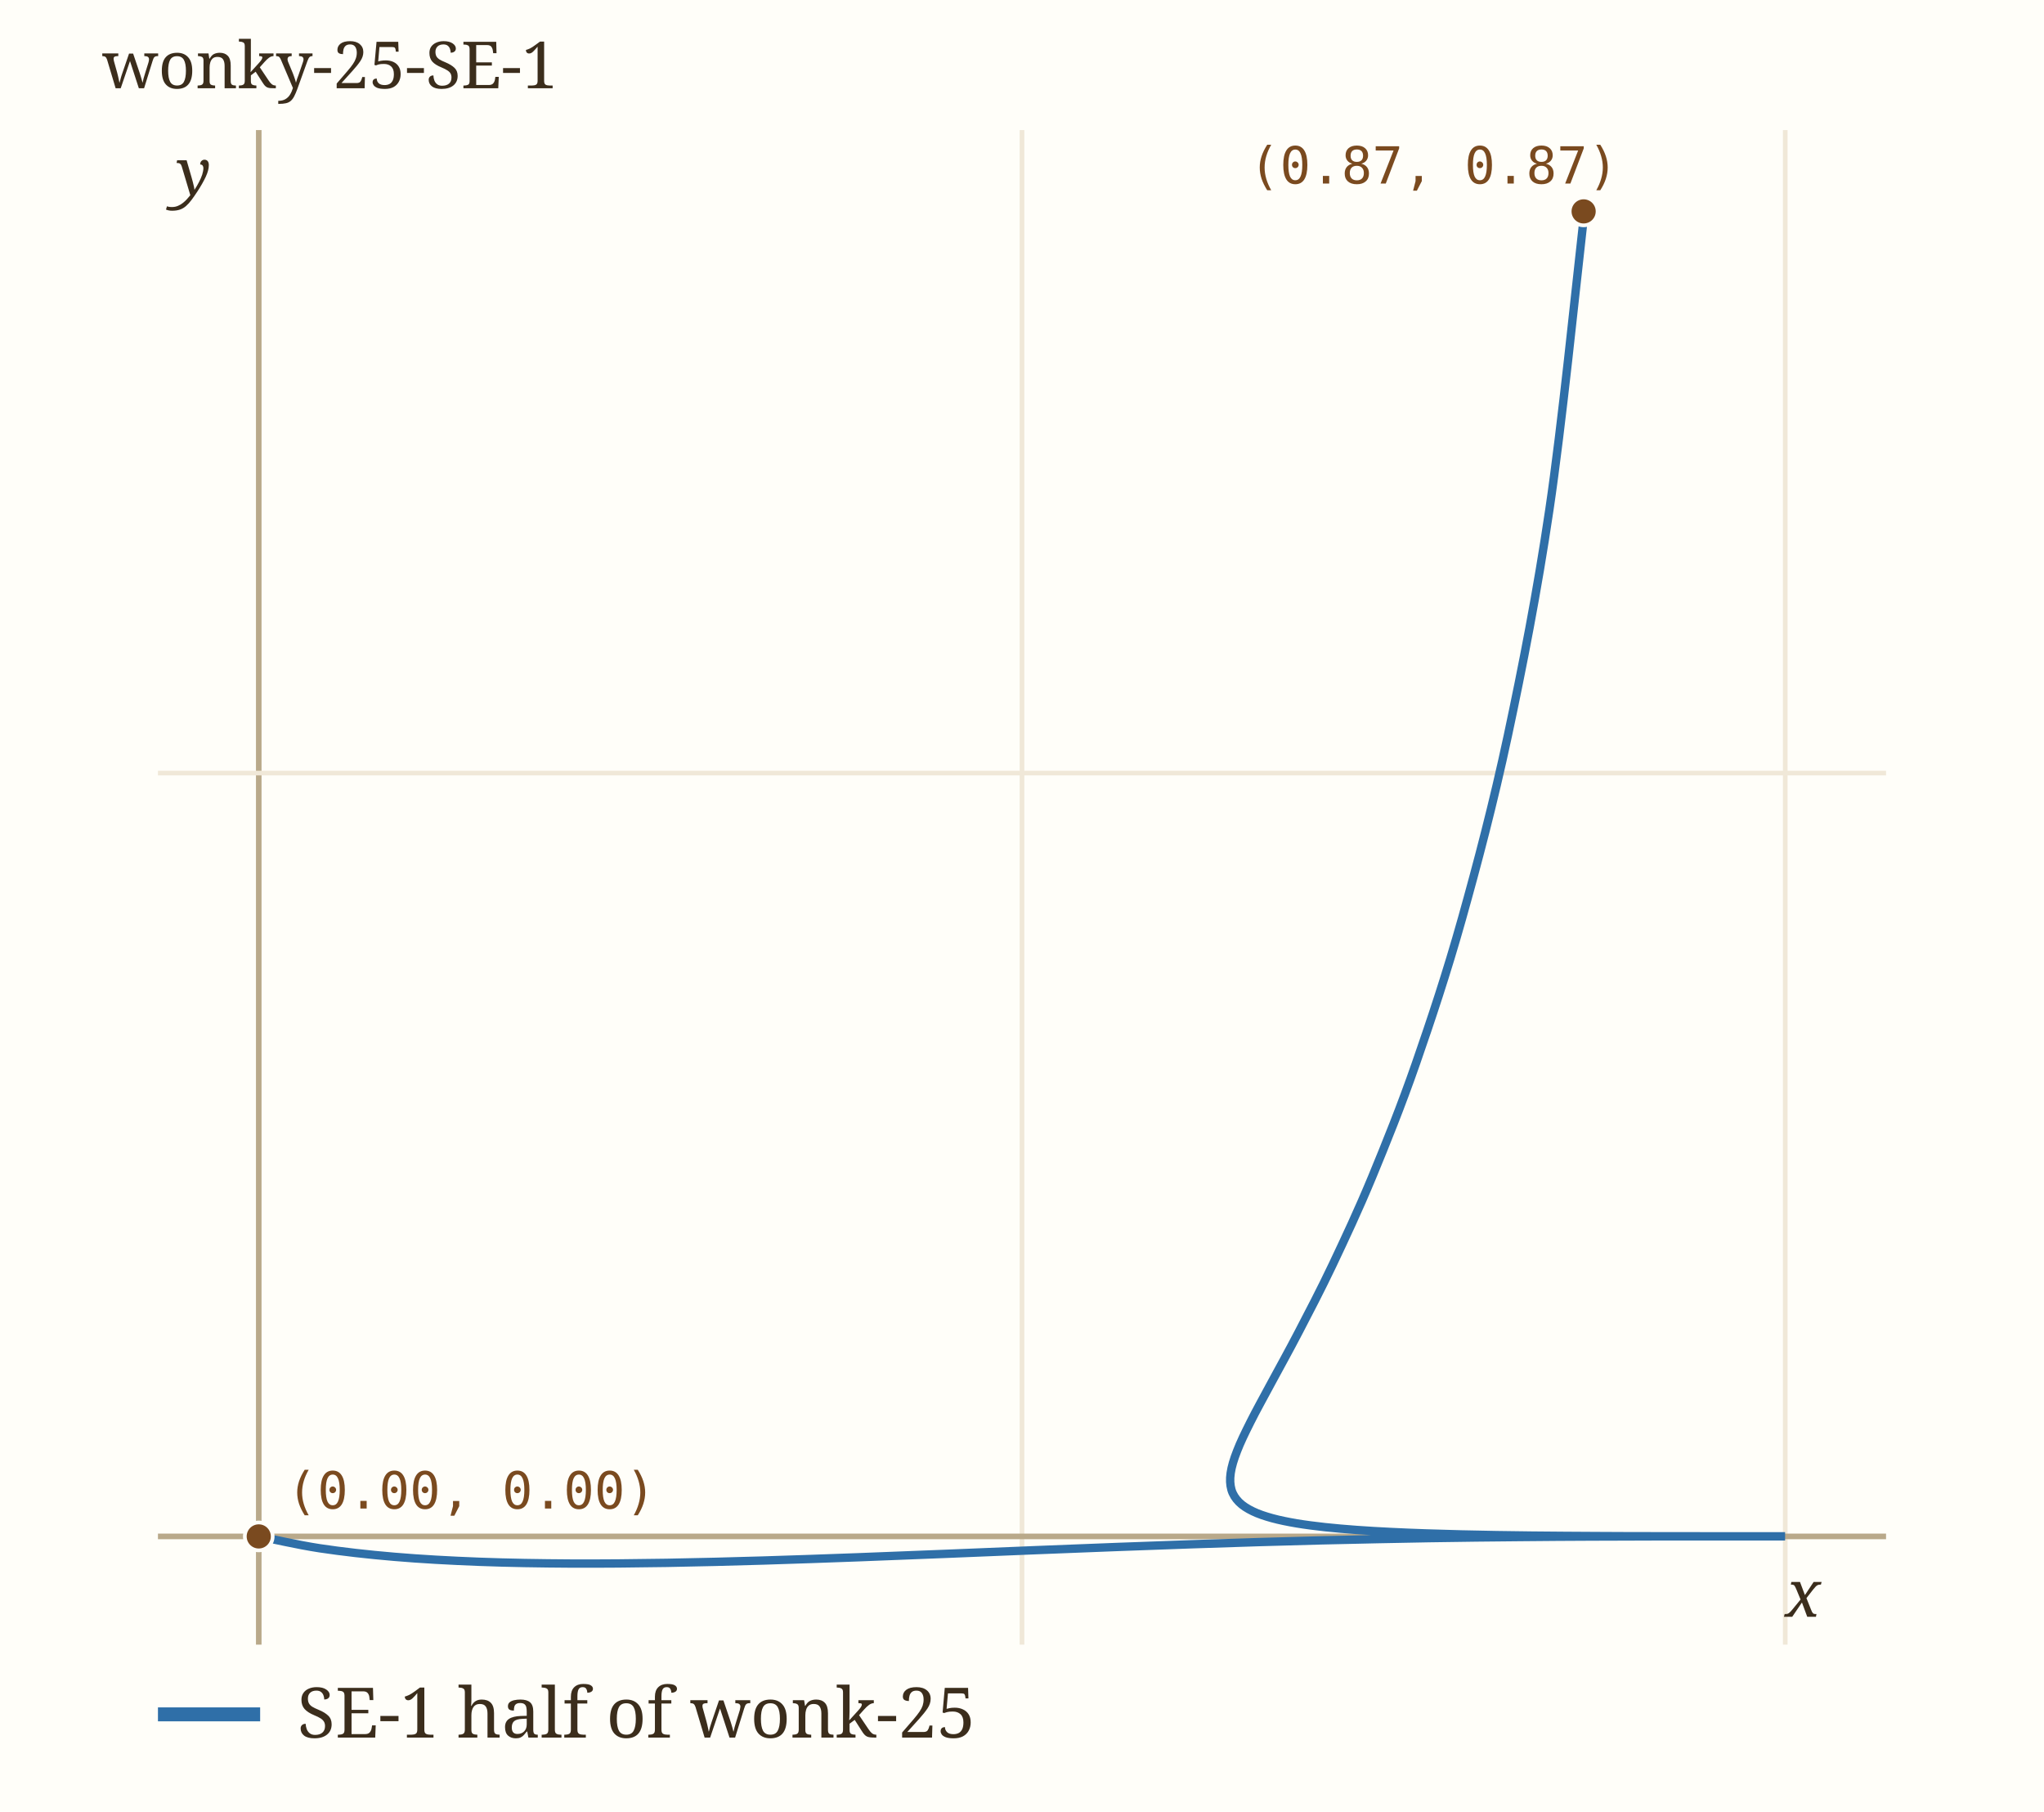
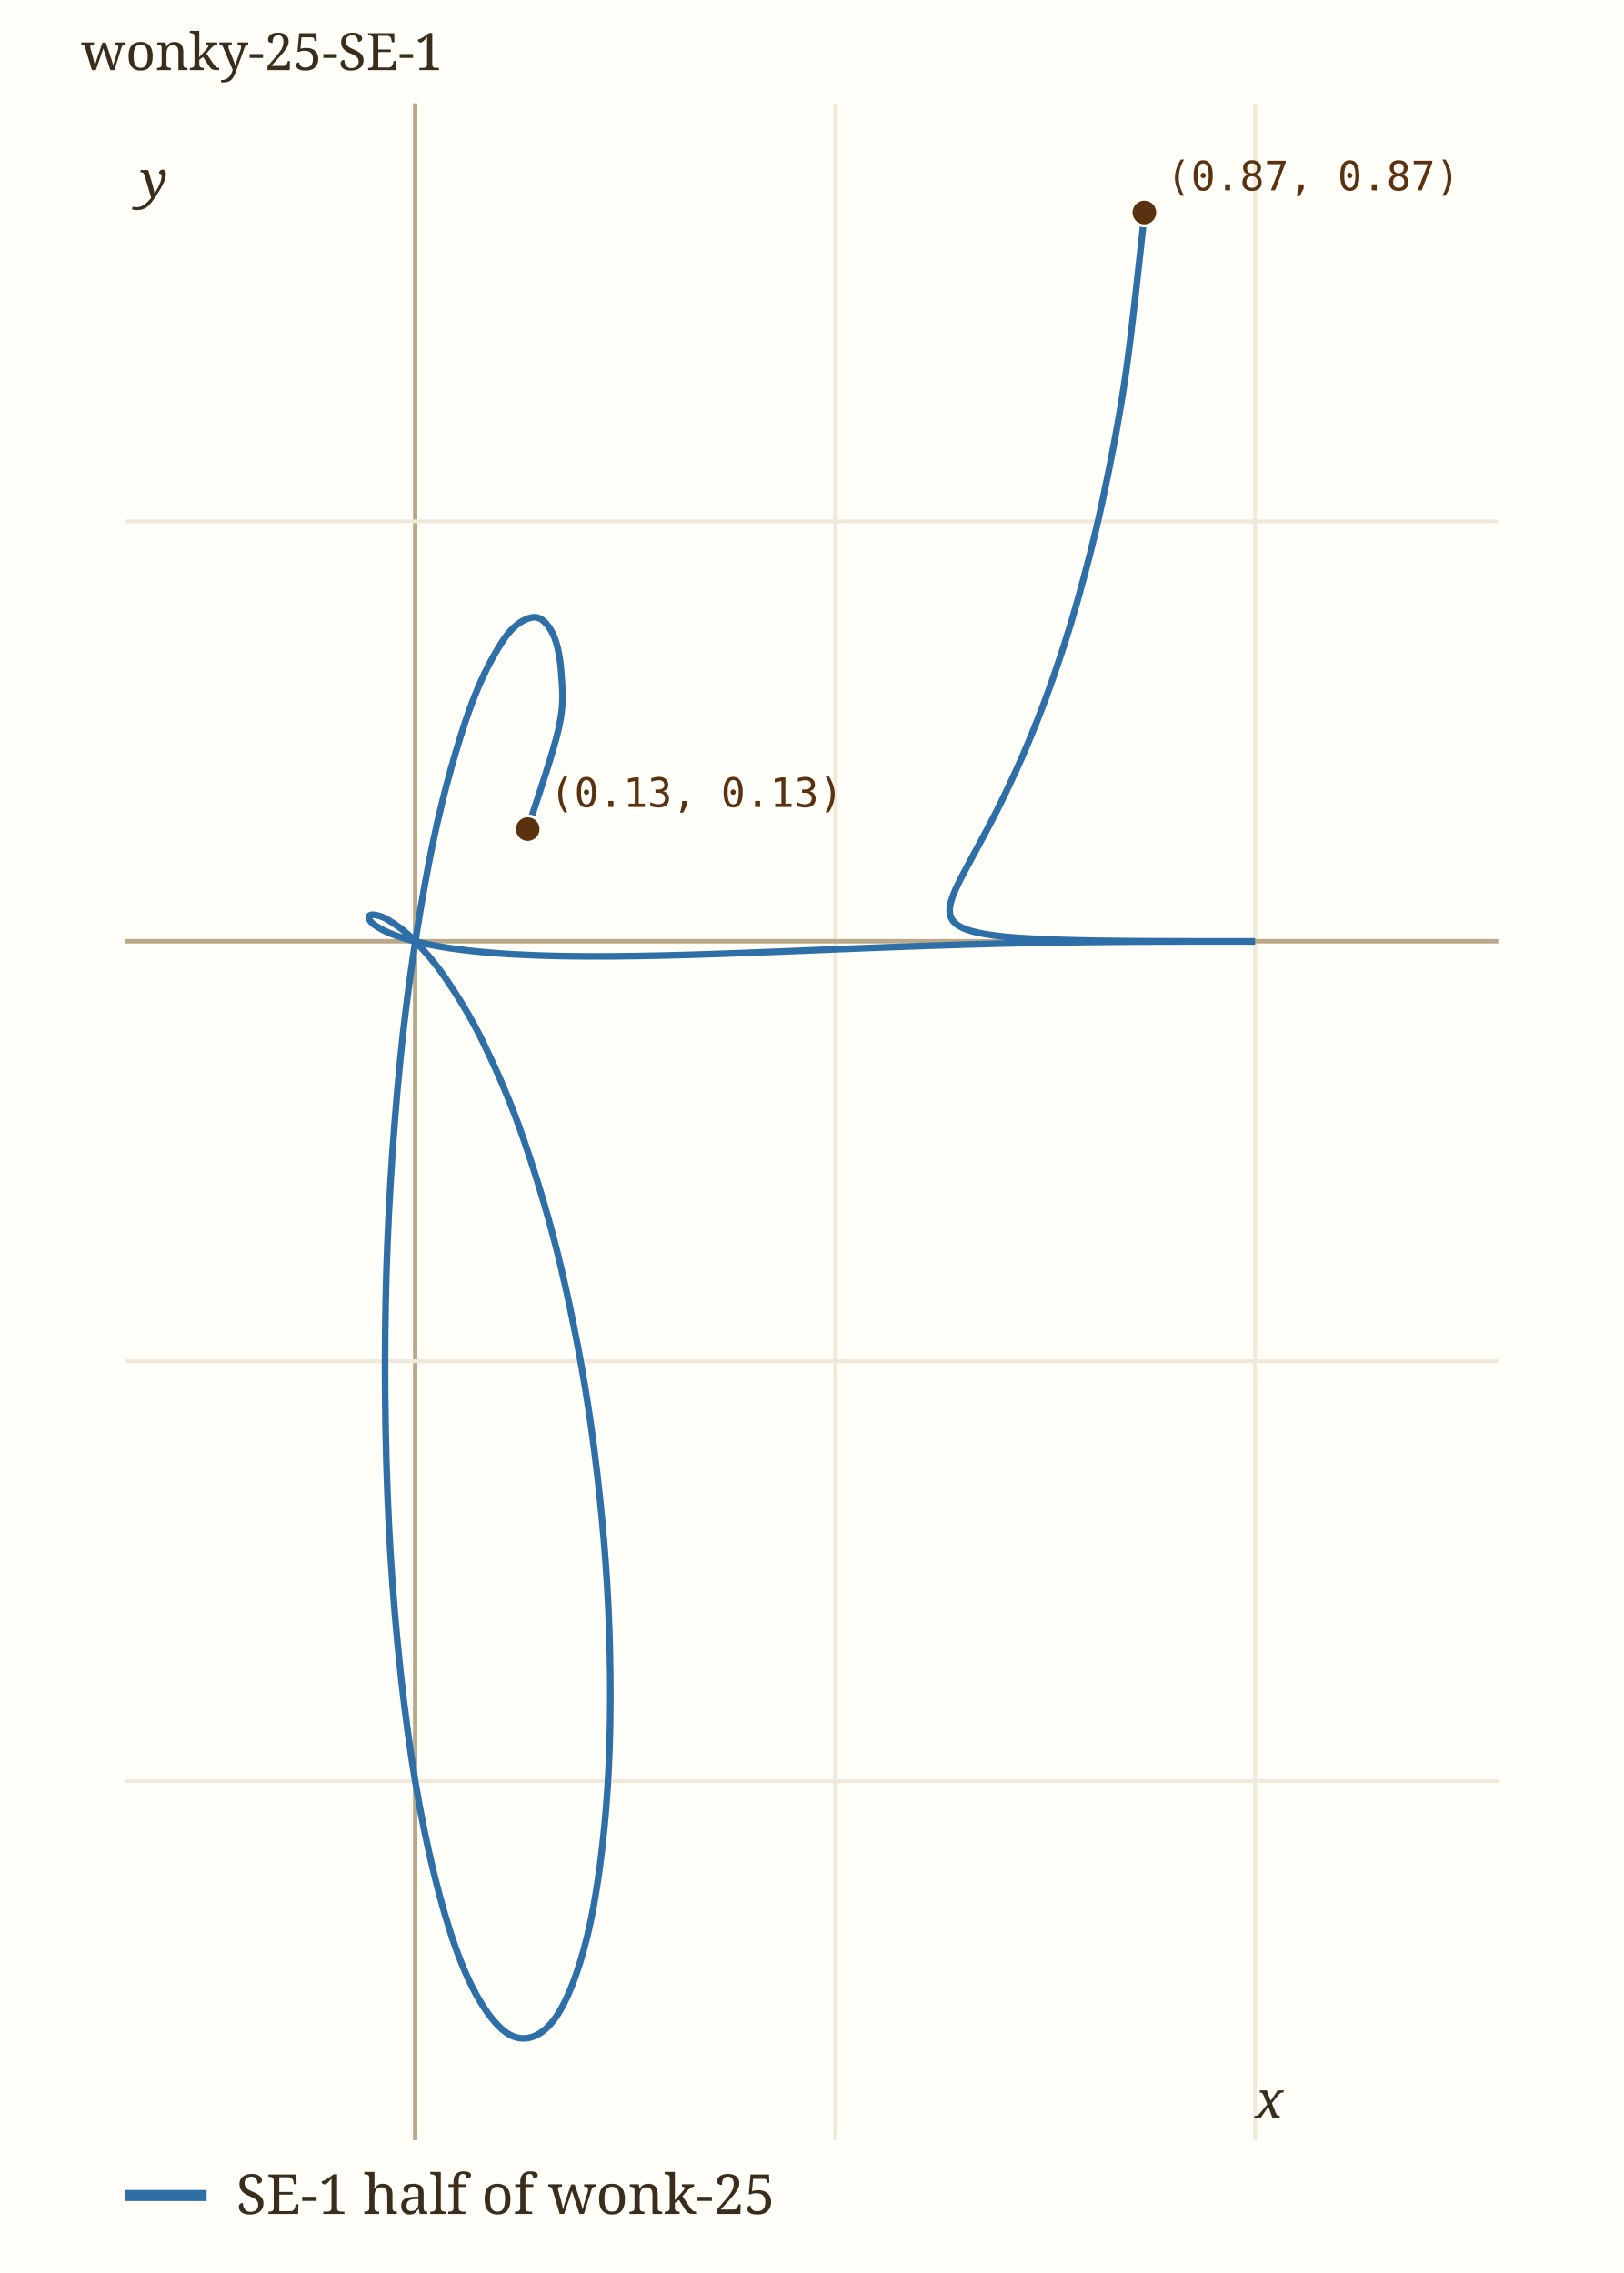
- <svg xmlns="http://www.w3.org/2000/svg" viewBox="0 0 440 390" width="440" height="390" role="img" aria-label="wonky-25-SE-1" data-panel="wonky-25-SE-1">
-   <rect x="0" y="0" width="440" height="390" fill="#fffef9" />
+ <svg xmlns="http://www.w3.org/2000/svg" viewBox="0 0 440 616" width="440" height="616" role="img" aria-label="wonky-25-SE-1" data-panel="wonky-25-SE-1">
+   <rect x="0" y="0" width="440" height="616" fill="#fffef9" />
  <clipPath id="clip-wonky-25-SE-1">
-     <rect x="34" y="28" width="372" height="326" />
+     <rect x="34" y="28" width="372" height="552" />
  </clipPath>
  <g clip-path="url(#clip-wonky-25-SE-1)">
-     <line x1="55.7" x2="55.7" y1="28" y2="354" stroke="#b9a98a" stroke-width="1.2" />
-     <line x1="220.0" x2="220.0" y1="28" y2="354" stroke="#f0e8d8" stroke-width="1" />
-     <text x="220.0" y="368.0" font-family="ui-monospace, Menlo, monospace" font-size="11" fill="#9c8a6a" text-anchor="middle">0.5</text>
-     <line x1="384.3" x2="384.3" y1="28" y2="354" stroke="#f0e8d8" stroke-width="1" />
-     <text x="384.3" y="368.0" font-family="ui-monospace, Menlo, monospace" font-size="11" fill="#9c8a6a" text-anchor="middle">1</text>
-     <line x1="34" x2="406" y1="330.7" y2="330.7" stroke="#b9a98a" stroke-width="1.2" />
-     <line x1="34" x2="406" y1="166.4" y2="166.4" stroke="#f0e8d8" stroke-width="1" />
-     <text x="28.0" y="170.4" font-family="ui-monospace, Menlo, monospace" font-size="11" fill="#9c8a6a" text-anchor="end">0.5</text>
-     <path d="M55.73,330.68 C57.91,331.11 63.95,332.51 68.81,333.25 C73.67,333.98 79.17,334.61 84.90,335.09 C90.63,335.58 96.84,335.92 103.18,336.16 C109.53,336.40 116.24,336.50 122.96,336.54 C129.69,336.57 136.66,336.50 143.54,336.39 C150.43,336.28 157.44,336.09 164.30,335.89 C171.16,335.69 178.02,335.43 184.69,335.19 C191.36,334.94 197.95,334.67 204.32,334.42 C210.68,334.16 216.90,333.90 222.89,333.66 C228.87,333.42 234.66,333.19 240.22,332.98 C245.78,332.77 251.12,332.57 256.24,332.40 C261.36,332.22 266.25,332.06 270.94,331.92 C275.62,331.78 280.08,331.66 284.35,331.55 C288.62,331.45 292.68,331.36 296.56,331.28 C300.44,331.20 304.12,331.13 307.65,331.07 C311.17,331.02 314.51,330.97 317.71,330.93 C320.91,330.89 323.93,330.86 326.83,330.84 C329.73,330.81 332.47,330.79 335.09,330.77 C337.72,330.75 340.20,330.74 342.57,330.73 C344.93,330.72 347.17,330.71 349.30,330.71 C351.43,330.70 353.44,330.70 355.35,330.69 C357.25,330.69 359.05,330.69 360.74,330.68 C362.44,330.68 364.02,330.68 365.51,330.68 C367.00,330.68 368.39,330.68 369.69,330.68 C370.98,330.68 372.18,330.68 373.29,330.68 C374.40,330.68 375.41,330.68 376.34,330.68 C377.27,330.68 378.10,330.68 378.86,330.68 C379.61,330.68 380.28,330.68 380.87,330.68 C381.46,330.68 381.96,330.68 382.39,330.68 C382.82,330.68 383.17,330.68 383.45,330.68 C383.73,330.68 383.94,330.68 384.07,330.68 C384.21,330.68 384.27,330.68 384.27,330.68 C384.27,330.68 384.21,330.68 384.07,330.68 C383.94,330.68 383.73,330.68 383.45,330.68 C383.17,330.68 382.82,330.68 382.39,330.68 C381.96,330.68 381.46,330.68 380.87,330.68 C380.28,330.68 379.61,330.68 378.86,330.68 C378.10,330.68 377.27,330.68 376.34,330.68 C375.41,330.68 374.40,330.68 373.30,330.68 C372.19,330.68 371.00,330.68 369.71,330.68 C368.43,330.67 367.05,330.67 365.58,330.67 C364.11,330.67 362.54,330.67 360.89,330.67 C359.23,330.67 357.48,330.66 355.65,330.66 C353.81,330.66 351.88,330.65 349.87,330.65 C347.86,330.64 345.75,330.63 343.58,330.62 C341.41,330.61 339.15,330.60 336.83,330.58 C334.52,330.56 332.12,330.54 329.69,330.52 C327.26,330.49 324.76,330.46 322.25,330.42 C319.74,330.38 317.17,330.33 314.62,330.27 C312.07,330.21 309.48,330.14 306.93,330.05 C304.39,329.96 301.83,329.87 299.36,329.74 C296.88,329.62 294.42,329.48 292.07,329.31 C289.72,329.14 287.42,328.94 285.26,328.71 C283.10,328.47 281.03,328.21 279.13,327.89 C277.23,327.57 275.45,327.21 273.87,326.78 C272.30,326.35 270.87,325.87 269.68,325.29 C268.48,324.71 267.47,324.07 266.70,323.29 C265.94,322.52 265.38,321.66 265.08,320.63 C264.79,319.59 264.72,318.45 264.92,317.07 C265.12,315.68 265.57,314.17 266.29,312.33 C267.00,310.49 267.97,308.47 269.20,306.03 C270.42,303.59 271.92,300.91 273.65,297.68 C275.38,294.46 277.37,290.91 279.58,286.66 C281.78,282.42 284.24,277.75 286.88,272.19 C289.51,266.63 292.39,260.53 295.38,253.31 C298.36,246.09 301.57,238.17 304.80,228.89 C308.02,219.62 311.43,209.43 314.73,197.67 C318.03,185.90 321.45,172.98 324.59,158.31 C327.72,143.63 330.89,127.53 333.54,109.61 C336.20,91.69 339.26,61.49 340.49,50.80 C341.73,40.11 340.87,46.35 340.94,45.46" fill="none" stroke="#2f6fa8" stroke-width="1.8" stroke-linecap="round" data-path="wonky-25-SE-1" />
-     <circle cx="55.7" cy="330.7" r="3" fill="#7a4a1f" stroke="#fffef9" stroke-width="0.8" />
-     <text x="61.7" y="324.7" font-family="ui-monospace, Menlo, monospace" font-size="11" fill="#7a4a1f">(0.00, 0.00)</text>
-     <circle cx="340.9" cy="45.5" r="3" fill="#7a4a1f" stroke="#fffef9" stroke-width="0.8" />
-     <text x="268.9" y="39.5" font-family="ui-monospace, Menlo, monospace" font-size="11" fill="#7a4a1f">(0.87, 0.87)</text>
+     <line x1="112.5" x2="112.5" y1="28" y2="580" stroke="#b9a98a" stroke-width="1.2" />
+     <line x1="226.3" x2="226.3" y1="28" y2="580" stroke="#f0e8d8" stroke-width="1" />
+     <text x="226.3" y="594.0" font-family="ui-monospace, Menlo, monospace" font-size="11" fill="#9c8a6a" text-anchor="middle">0.5</text>
+     <line x1="340.1" x2="340.1" y1="28" y2="580" stroke="#f0e8d8" stroke-width="1" />
+     <text x="340.1" y="594.0" font-family="ui-monospace, Menlo, monospace" font-size="11" fill="#9c8a6a" text-anchor="middle">1</text>
+     <line x1="34" x2="406" y1="482.7" y2="482.7" stroke="#f0e8d8" stroke-width="1" />
+     <text x="28.0" y="486.7" font-family="ui-monospace, Menlo, monospace" font-size="11" fill="#9c8a6a" text-anchor="end">-1</text>
+     <line x1="34" x2="406" y1="368.9" y2="368.9" stroke="#f0e8d8" stroke-width="1" />
+     <text x="28.0" y="372.9" font-family="ui-monospace, Menlo, monospace" font-size="11" fill="#9c8a6a" text-anchor="end">-0.5</text>
+     <line x1="34" x2="406" y1="255.1" y2="255.1" stroke="#b9a98a" stroke-width="1.2" />
+     <line x1="34" x2="406" y1="141.3" y2="141.3" stroke="#f0e8d8" stroke-width="1" />
+     <text x="28.0" y="145.3" font-family="ui-monospace, Menlo, monospace" font-size="11" fill="#9c8a6a" text-anchor="end">0.5</text>
+     <path d="M143.00,224.65 C144.40,220.11 149.88,204.34 151.41,197.39 C152.93,190.44 152.41,187.23 152.14,182.95 C151.87,178.66 151.10,174.28 149.78,171.67 C148.47,169.07 146.55,166.91 144.25,167.31 C141.95,167.71 139.01,169.35 135.98,174.08 C132.94,178.81 129.36,185.68 126.06,195.68 C122.76,205.68 119.13,218.65 116.18,234.06 C113.23,249.48 110.31,268.30 108.36,288.17 C106.41,308.04 104.92,331.09 104.50,353.29 C104.07,375.50 104.49,399.84 105.83,421.41 C107.16,442.98 109.57,464.97 112.51,482.72 C115.46,500.46 119.46,516.59 123.48,527.88 C127.50,539.16 132.32,547.02 136.63,550.43 C140.95,553.83 145.61,552.69 149.38,548.31 C153.16,543.93 156.74,534.84 159.29,524.14 C161.84,513.44 163.74,498.79 164.67,484.11 C165.60,469.42 165.60,452.15 164.87,436.03 C164.14,419.91 162.43,402.75 160.30,387.38 C158.17,372.00 155.18,356.93 152.10,343.78 C149.01,330.63 145.32,318.69 141.79,308.46 C138.25,298.23 134.40,289.64 130.87,282.38 C127.33,275.12 123.76,269.55 120.59,264.90 C117.42,260.25 114.42,257.08 111.87,254.50 C109.32,251.91 107.07,250.49 105.30,249.39 C103.53,248.29 102.14,248.03 101.24,247.91 C100.34,247.79 99.89,248.22 99.90,248.66 C99.92,249.10 100.41,249.87 101.36,250.58 C102.30,251.28 103.74,252.14 105.58,252.90 C107.42,253.65 109.74,254.44 112.40,255.11 C115.07,255.78 118.19,256.40 121.58,256.92 C124.96,257.43 128.75,257.86 132.72,258.19 C136.69,258.53 140.99,258.76 145.39,258.93 C149.78,259.10 154.43,259.17 159.09,259.19 C163.75,259.22 168.57,259.17 173.34,259.09 C178.12,259.02 182.97,258.88 187.72,258.75 C192.47,258.61 197.23,258.43 201.85,258.26 C206.47,258.09 211.03,257.90 215.44,257.73 C219.85,257.55 224.16,257.37 228.30,257.20 C232.45,257.04 236.46,256.88 240.31,256.73 C244.16,256.58 247.86,256.45 251.41,256.33 C254.95,256.20 258.34,256.10 261.59,256.00 C264.83,255.90 267.92,255.82 270.88,255.74 C273.84,255.67 276.65,255.61 279.34,255.55 C282.03,255.50 284.58,255.45 287.02,255.41 C289.46,255.37 291.77,255.34 293.99,255.31 C296.20,255.28 298.30,255.26 300.31,255.25 C302.31,255.23 304.21,255.21 306.03,255.20 C307.85,255.19 309.57,255.18 311.21,255.17 C312.85,255.17 314.40,255.16 315.87,255.16 C317.35,255.15 318.74,255.15 320.06,255.15 C321.38,255.14 322.62,255.14 323.79,255.14 C324.97,255.14 326.07,255.14 327.10,255.14 C328.13,255.14 329.09,255.14 329.99,255.14 C330.89,255.14 331.72,255.14 332.49,255.14 C333.25,255.14 333.96,255.14 334.60,255.14 C335.24,255.14 335.82,255.14 336.34,255.14 C336.87,255.14 337.33,255.14 337.74,255.14 C338.14,255.14 338.49,255.14 338.79,255.14 C339.09,255.14 339.33,255.14 339.53,255.14 C339.72,255.14 339.86,255.14 339.96,255.14 C340.05,255.14 340.10,255.14 340.10,255.14 C340.10,255.14 340.05,255.14 339.96,255.14 C339.86,255.14 339.72,255.14 339.53,255.14 C339.33,255.14 339.09,255.14 338.79,255.14 C338.49,255.14 338.15,255.14 337.74,255.14 C337.33,255.14 336.87,255.14 336.34,255.14 C335.82,255.14 335.24,255.14 334.60,255.14 C333.96,255.14 333.26,255.14 332.49,255.13 C331.73,255.13 330.90,255.13 330.01,255.13 C329.12,255.13 328.16,255.13 327.15,255.13 C326.13,255.13 325.04,255.13 323.90,255.13 C322.75,255.13 321.54,255.13 320.26,255.12 C318.99,255.12 317.65,255.12 316.26,255.11 C314.87,255.11 313.41,255.10 311.91,255.10 C310.40,255.09 308.84,255.08 307.23,255.07 C305.63,255.06 303.97,255.04 302.29,255.02 C300.61,255.01 298.87,254.98 297.13,254.96 C295.39,254.93 293.61,254.89 291.85,254.85 C290.08,254.81 288.28,254.76 286.52,254.70 C284.76,254.64 282.99,254.57 281.27,254.49 C279.56,254.40 277.85,254.31 276.23,254.19 C274.60,254.07 273.00,253.94 271.51,253.77 C270.02,253.61 268.58,253.43 267.26,253.20 C265.95,252.98 264.71,252.74 263.62,252.44 C262.53,252.14 261.54,251.81 260.72,251.40 C259.89,251.00 259.19,250.56 258.66,250.02 C258.12,249.48 257.74,248.89 257.53,248.17 C257.33,247.45 257.28,246.67 257.42,245.71 C257.56,244.75 257.87,243.70 258.37,242.43 C258.86,241.15 259.53,239.75 260.38,238.06 C261.23,236.37 262.27,234.52 263.47,232.28 C264.66,230.05 266.04,227.59 267.57,224.65 C269.10,221.71 270.81,218.47 272.63,214.62 C274.45,210.77 276.45,206.54 278.52,201.54 C280.59,196.55 282.81,191.05 285.04,184.63 C287.28,178.21 289.64,171.15 291.92,163.00 C294.21,154.85 296.58,145.90 298.75,135.74 C300.92,125.57 303.12,114.42 304.96,102.01 C306.79,89.59 308.92,68.67 309.77,61.27 C310.62,53.86 310.03,58.19 310.08,57.57" fill="none" stroke="#2f6fa8" stroke-width="1.8" stroke-linecap="round" data-path="wonky-25-SE-1" />
+     <circle cx="143.0" cy="224.7" r="3.6" fill="#5a3210" stroke="#fffef9" stroke-width="0.8" />
+     <text x="149.0" y="218.7" font-family="ui-monospace, Menlo, monospace" font-size="11" fill="#5a3210">(0.13, 0.13)</text>
+     <circle cx="310.1" cy="57.6" r="3.6" fill="#5a3210" stroke="#fffef9" stroke-width="0.8" />
+     <text x="316.1" y="51.6" font-family="ui-monospace, Menlo, monospace" font-size="11" fill="#5a3210">(0.87, 0.87)</text>
  </g>
-   <text x="384.3" y="348.0" font-family="Georgia, serif" font-size="14" font-style="italic" fill="#3b2d1c">x</text>
-   <text x="38.0" y="42.0" font-family="Georgia, serif" font-size="14" font-style="italic" fill="#3b2d1c">y</text>
+   <text x="340.1" y="574.0" font-family="Georgia, serif" font-size="14" font-style="italic" fill="#3b2d1c">x</text>
+   <text x="38.0" y="53.6" font-family="Georgia, serif" font-size="14" font-style="italic" fill="#3b2d1c">y</text>
  <text x="22" y="19" font-family="Georgia, serif" font-size="14" fill="#3b2d1c">wonky-25-SE-1</text>
-   <line x1="34" x2="56" y1="369" y2="369" stroke="#2f6fa8" stroke-width="3" />
-   <text x="64" y="374" font-family="Georgia, serif" font-size="15" fill="#3b2d1c">SE-1 half of wonk-25</text>
+   <line x1="34" x2="56" y1="595" y2="595" stroke="#2f6fa8" stroke-width="3" />
+   <text x="64" y="600" font-family="Georgia, serif" font-size="15" fill="#3b2d1c">SE-1 half of wonk-25</text>
</svg>
